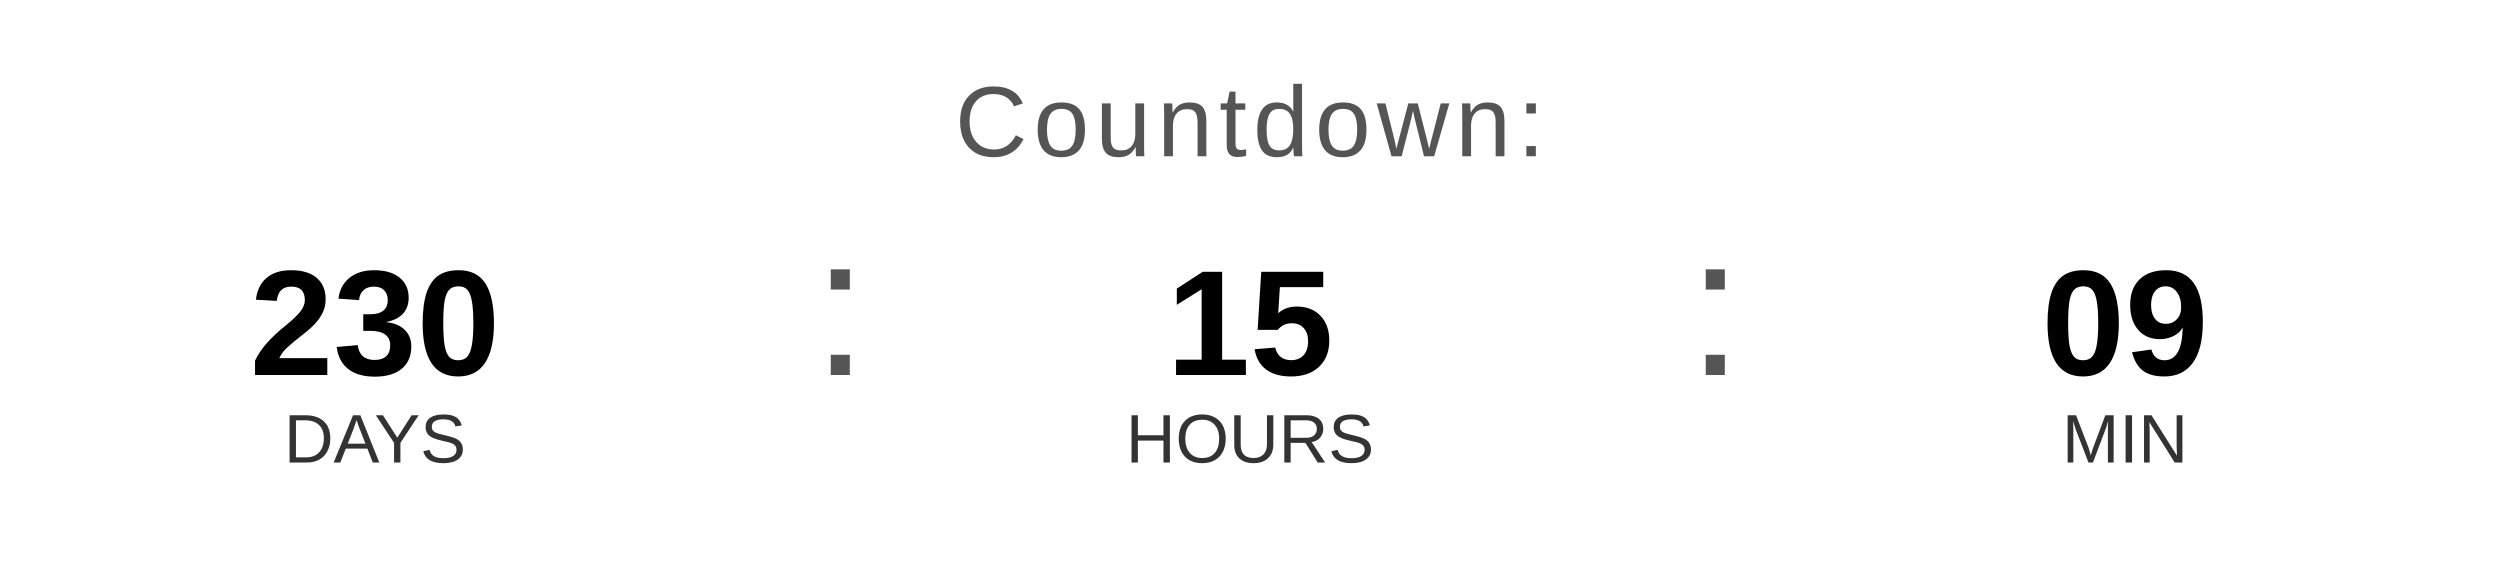
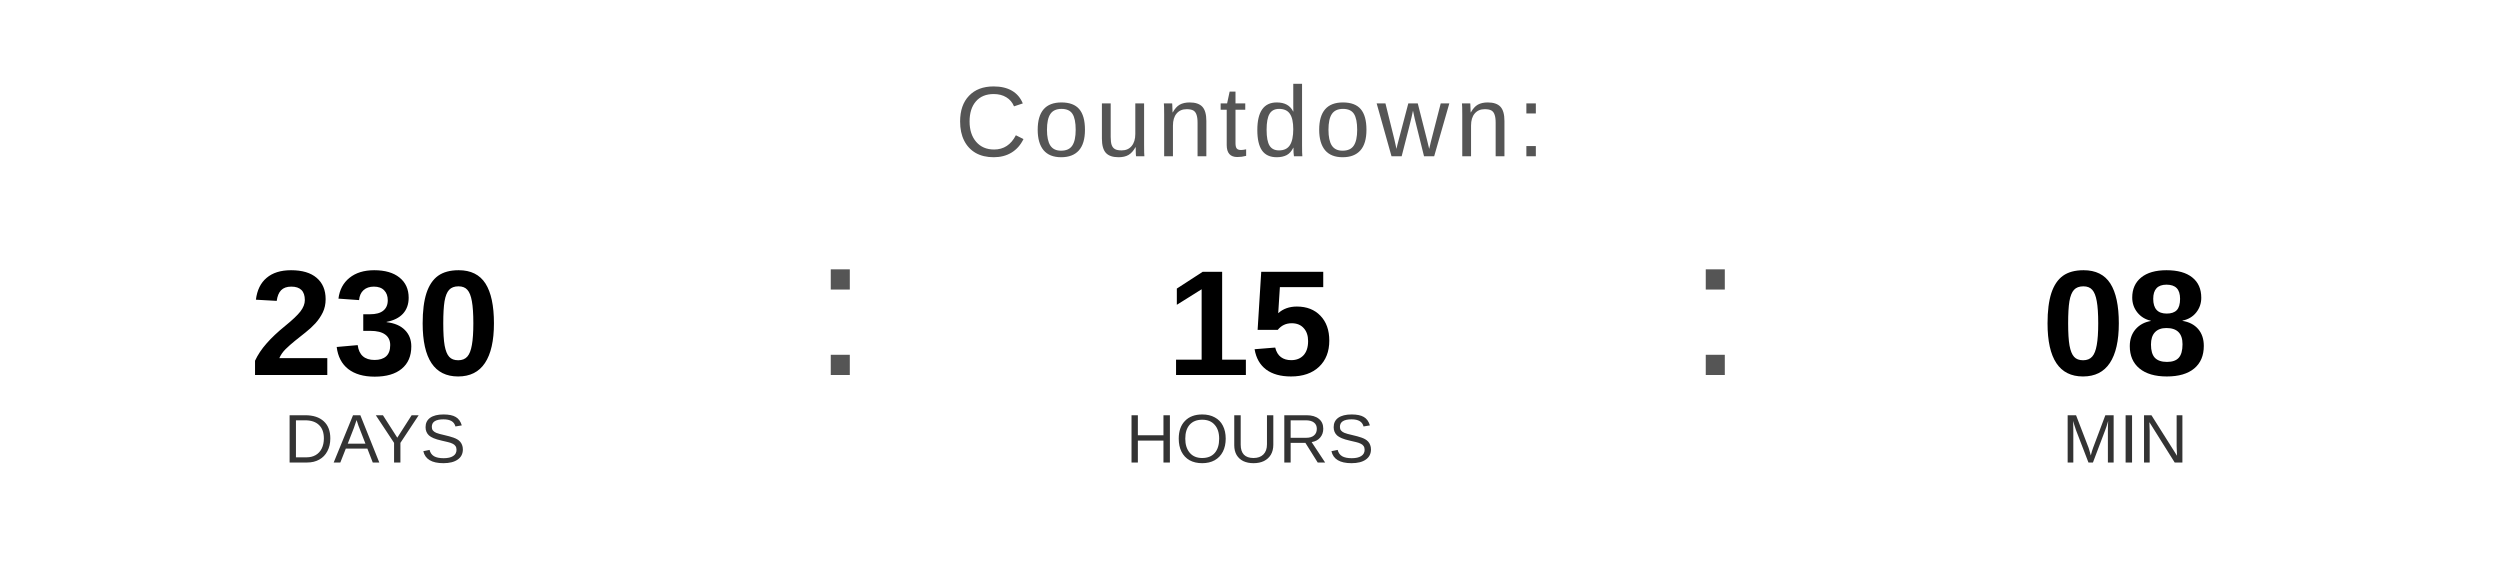
<svg xmlns="http://www.w3.org/2000/svg" width="400" height="90" viewBox="0 0 400 90">
  <text x="200" y="25" font-family="Arial, Helvetica, sans-serif" font-size="16" fill="#555555" text-anchor="middle" letter-spacing="1">
    Countdown:
  </text>
  <text x="60" y="60" font-family="Arial, Helvetica, sans-serif" font-size="24" font-weight="bold" fill="#000000" text-anchor="middle">230</text>
  <text x="60" y="74" font-family="Arial, Helvetica, sans-serif" font-size="11" fill="#333333" text-anchor="middle">DAYS</text>
  <text x="130" y="60" font-family="Arial, sans-serif" font-size="32" fill="#555555">:</text>
  <text x="200" y="60" font-family="Arial, Helvetica, sans-serif" font-size="24" font-weight="bold" fill="#000000" text-anchor="middle">15</text>
  <text x="200" y="74" font-family="Arial, Helvetica, sans-serif" font-size="11" fill="#333333" text-anchor="middle">HOURS</text>
  <text x="270" y="60" font-family="Arial, sans-serif" font-size="32" fill="#555555">:</text>
-   <text x="340" y="60" font-family="Arial, Helvetica, sans-serif" font-size="24" font-weight="bold" fill="#000000" text-anchor="middle">09</text>
+   <text x="340" y="60" font-family="Arial, Helvetica, sans-serif" font-size="24" font-weight="bold" fill="#000000" text-anchor="middle">08</text>
  <text x="340" y="74" font-family="Arial, Helvetica, sans-serif" font-size="11" fill="#333333" text-anchor="middle">MIN</text>
</svg>
